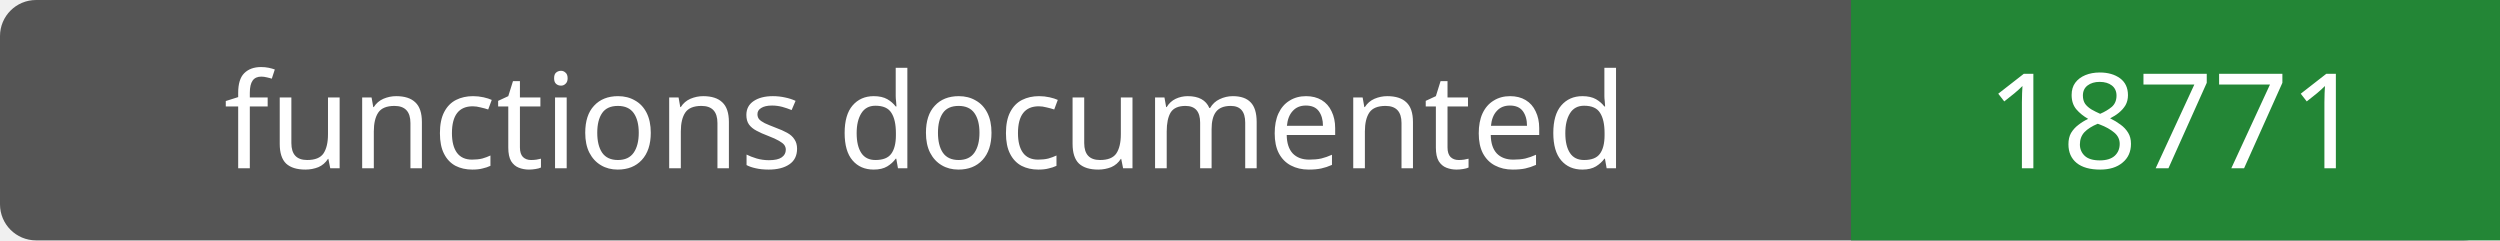
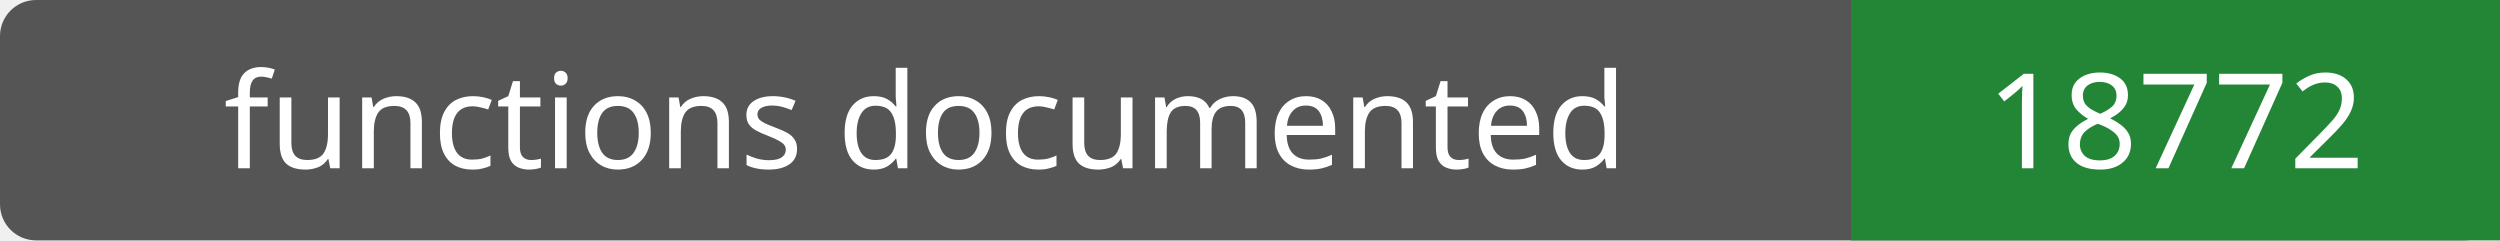
- <svg xmlns="http://www.w3.org/2000/svg" width="208" height="20" role="img" aria-label="functions documented: 18771">
+ <svg xmlns="http://www.w3.org/2000/svg" width="208" height="20" role="img" aria-label="functions documented: 18772">
  <rect width="208" height="20" rx="3" fill="#555" />
  <path fill="#238636" d="M154 0h54v20H154z" />
  <g fill="#fff" text-anchor="middle" font-family="Verdana,sans-serif" font-size="11">
    <text x="77.0" y="14">functions documented</text>
-     <text x="181.0" y="14">18771</text>
+     <text x="181.0" y="14">18772</text>
  </g>
</svg>
